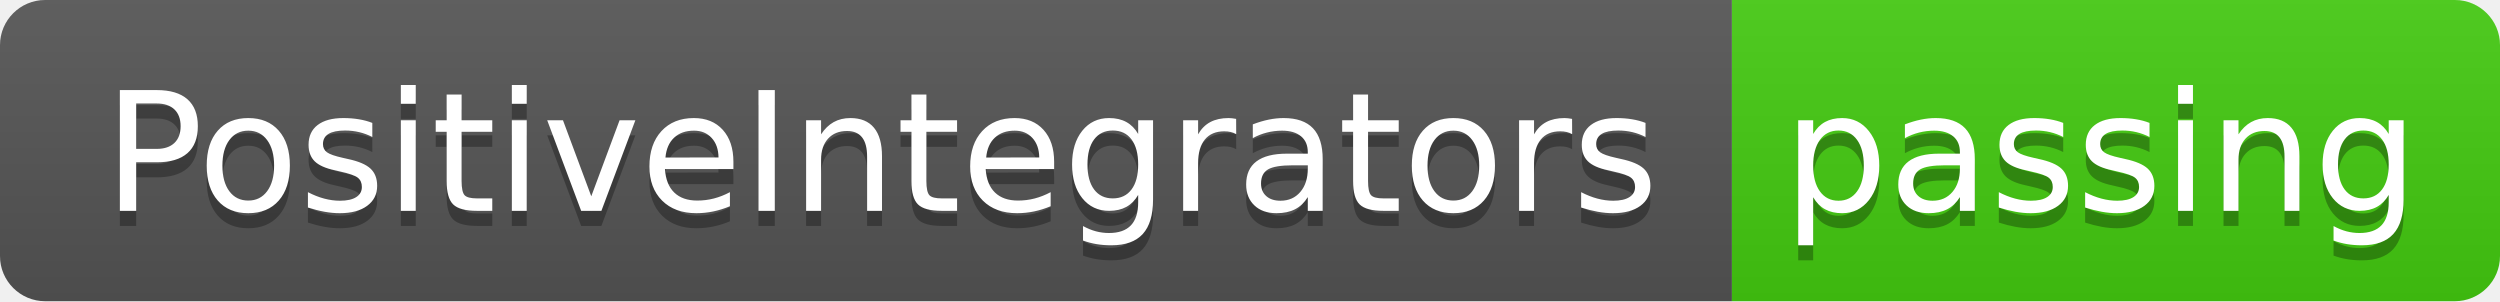
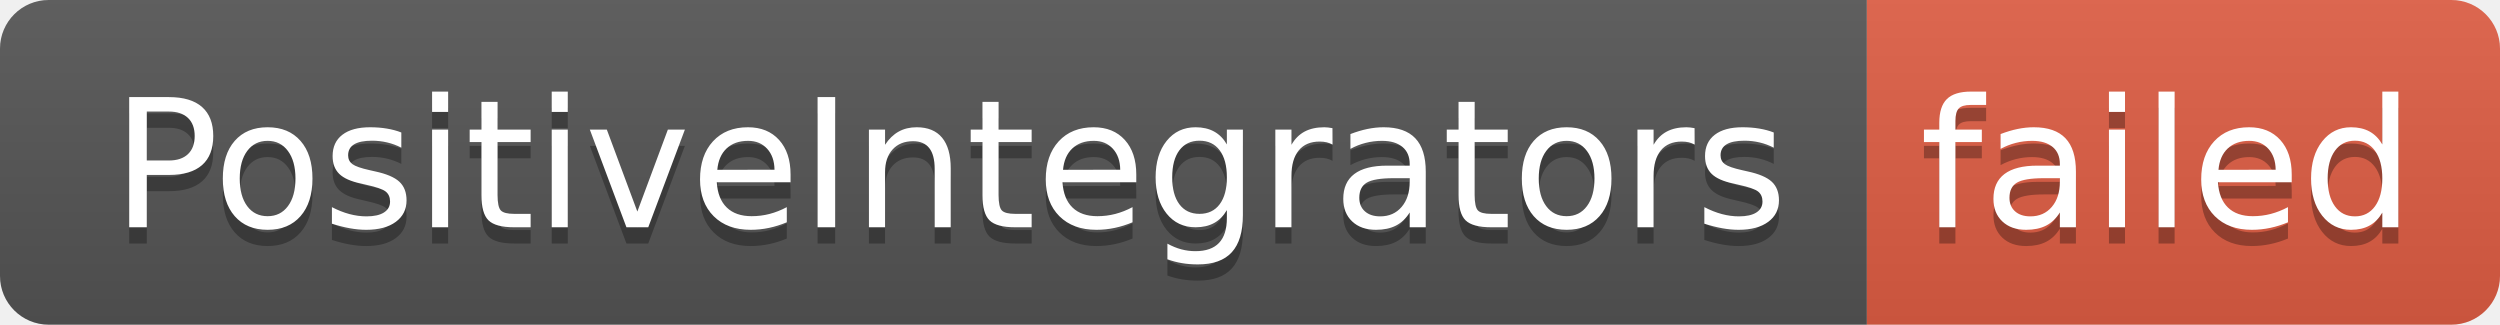
- <svg xmlns="http://www.w3.org/2000/svg" width="166" height="20" role="img" aria-label="PositiveIntegrators: passing">
+ <svg xmlns="http://www.w3.org/2000/svg" width="154" height="20" role="img" aria-label="PositiveIntegrators: failed">
  <linearGradient id="s" x2="0" y2="100%">
    <stop offset="0" stop-color="#bbb" stop-opacity=".1" />
    <stop offset="1" stop-opacity=".1" />
  </linearGradient>
  <clipPath id="r">
-     <rect width="166" height="20" rx="3" fill="#fff" />
+     <rect width="154" height="20" rx="3" fill="#fff" />
  </clipPath>
  <g clip-path="url(#r)">
    <rect width="115" height="20" fill="#555" />
-     <rect x="115" width="51" height="20" fill="#4c1" />
-     <rect width="166" height="20" fill="url(#s)" />
+     <rect x="115" width="39" height="20" fill="#e05d44" />
+     <rect width="154" height="20" fill="url(#s)" />
  </g>
  <g fill="#fff" text-anchor="middle" font-family="Verdana,Geneva,DejaVu Sans,sans-serif" text-rendering="geometricPrecision" font-size="110">
    <text aria-hidden="true" x="585" y="150" fill="#010101" fill-opacity=".3" transform="scale(.1)" textLength="1050">PositiveIntegrators</text>
    <text x="585" y="140" transform="scale(.1)" fill="#fff" textLength="1050">PositiveIntegrators</text>
-     <text aria-hidden="true" x="1395" y="150" fill="#010101" fill-opacity=".3" transform="scale(.1)" textLength="410">passing</text>
-     <text x="1395" y="140" transform="scale(.1)" fill="#fff" textLength="410">passing</text>
+     <text aria-hidden="true" x="1335" y="150" fill="#010101" fill-opacity=".3" transform="scale(.1)" textLength="290">failed</text>
+     <text x="1335" y="140" transform="scale(.1)" fill="#fff" textLength="290">failed</text>
  </g>
</svg>
